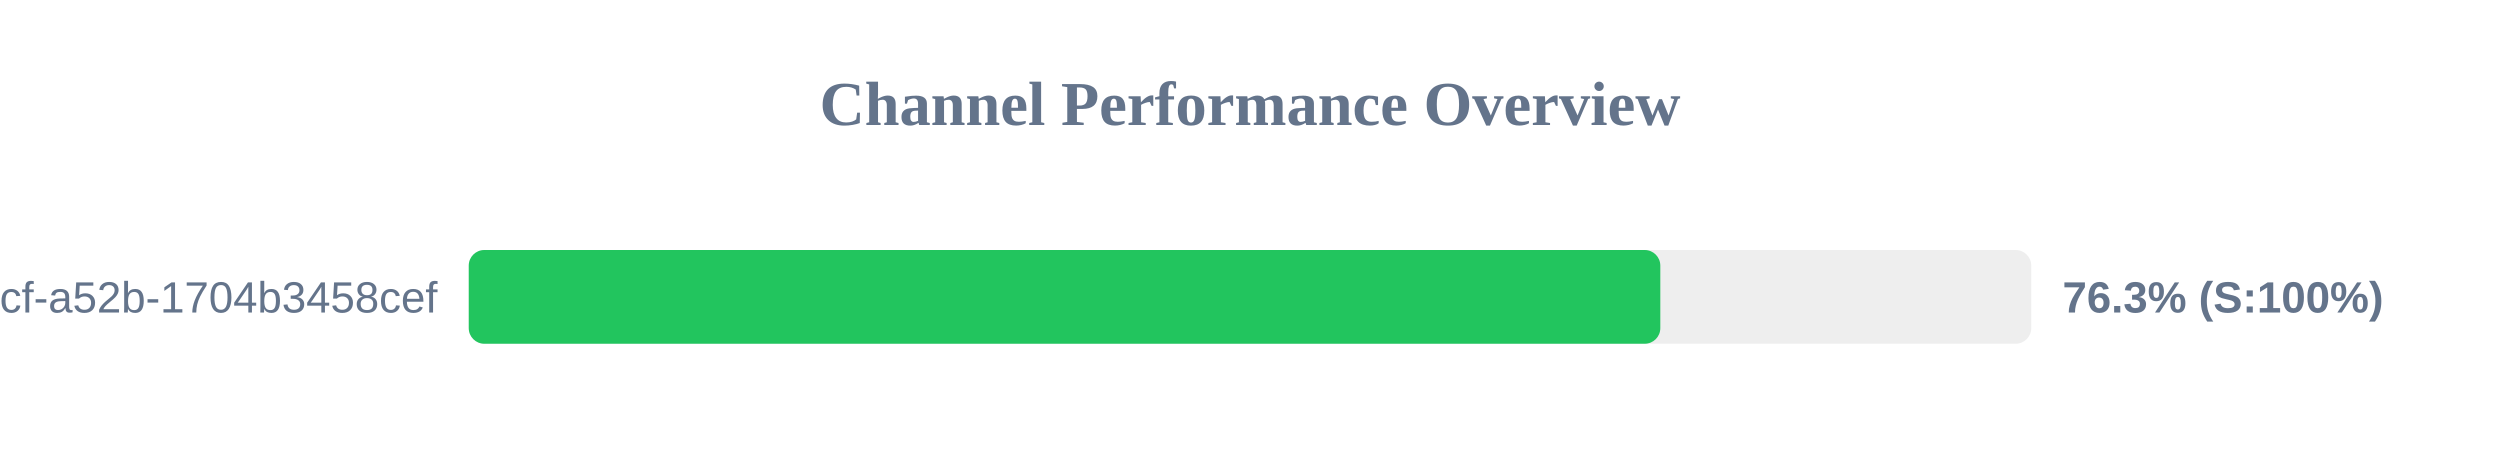
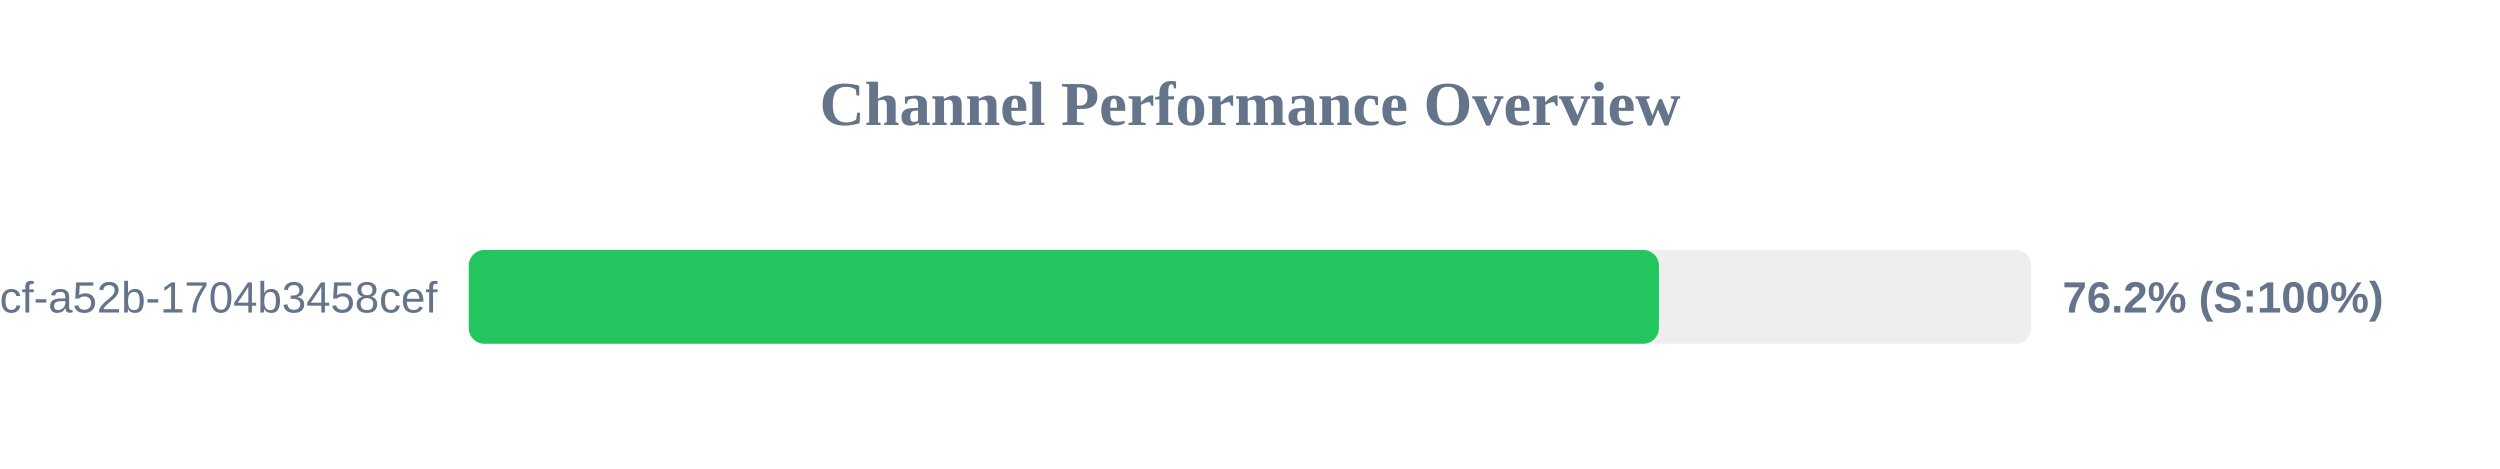
<svg xmlns="http://www.w3.org/2000/svg" width="800" height="150" version="1.1">
  <style>
        .row { font: 14px Arial; fill: #64748b; }
        .score { font: bold 14px Arial; fill: #64748b; }
    </style>
  <text x="400" y="40" text-anchor="middle" font-size="20px" font-weight="bold" fill="#64748b">Channel Performance Overview</text>
  <rect x="150" y="80" width="500" height="30" fill="#eee" rx="5" />
-   <rect x="150" y="80" width="381.3" height="30" fill="#22c55e" rx="5" />
+   <rect x="150" y="80" width="380.85" height="30" fill="#22c55e" rx="5" />
  <text x="140" y="100" text-anchor="end" class="row">?uuid=0cb527d9-6117-4bcf-a52b-1704b3458cef</text>
-   <text x="660" y="100" text-anchor="start" class="score">76.3% (S:100%)</text>
+   <text x="660" y="100" text-anchor="start" class="score">76.2% (S:100%)</text>
</svg>
